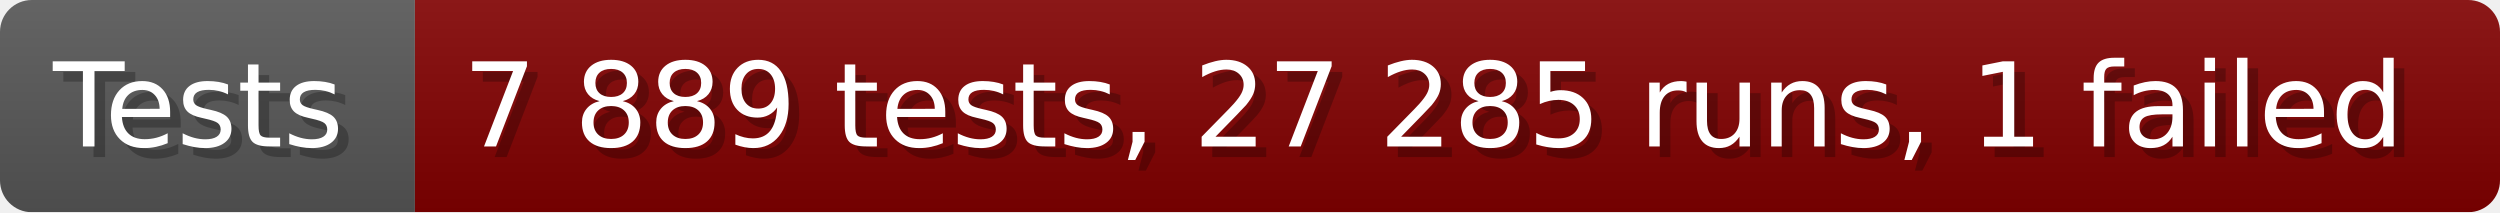
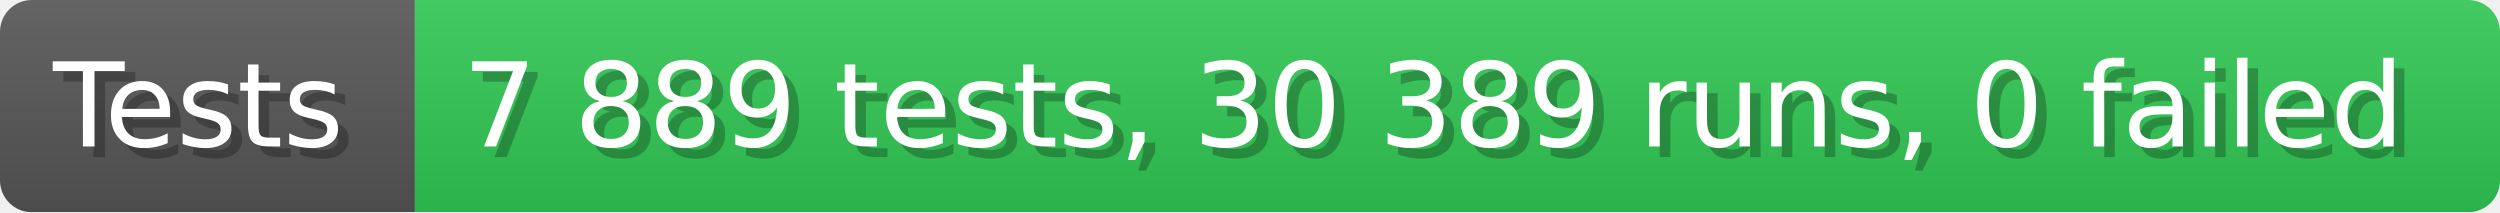
- <svg xmlns="http://www.w3.org/2000/svg" width="235.6" height="20" viewBox="0 0 2356 200" role="img" aria-label="Tests: 7 889 tests, 27 285 runs, 1 failed">
+ <svg xmlns="http://www.w3.org/2000/svg" width="235.6" height="20" viewBox="0 0 2356 200" role="img" aria-label="Tests: 7 889 tests, 30 389 runs, 0 failed">
  <linearGradient id="a" x2="0" y2="100%">
    <stop offset="0" stop-opacity=".1" stop-color="#EEE" />
    <stop offset="1" stop-opacity=".1" />
  </linearGradient>
  <mask id="m">
    <rect width="2356" height="200" rx="30" fill="#FFF" />
  </mask>
  <g mask="url(#m)">
    <rect width="391" height="200" fill="#555" />
-     <rect width="1965" height="200" fill="#800000" x="391" />
+     <rect width="1965" height="200" fill="#31c653" x="391" />
    <rect width="2356" height="200" fill="url(#a)" />
  </g>
  <g aria-hidden="true" fill="#fff" text-anchor="start" font-family="Verdana,DejaVu Sans,sans-serif" font-size="110">
    <text x="60" y="148" textLength="291" fill="#000" opacity="0.25">Tests</text>
    <text x="50" y="138" textLength="291">Tests</text>
-     <text x="446" y="148" textLength="1865" fill="#000" opacity="0.25">7 889 tests, 27 285 runs, 1 failed</text>
-     <text x="436" y="138" textLength="1865">7 889 tests, 27 285 runs, 1 failed</text>
+     <text x="446" y="148" textLength="1865" fill="#000" opacity="0.25">7 889 tests, 30 389 runs, 0 failed</text>
+     <text x="436" y="138" textLength="1865">7 889 tests, 30 389 runs, 0 failed</text>
  </g>
</svg>
